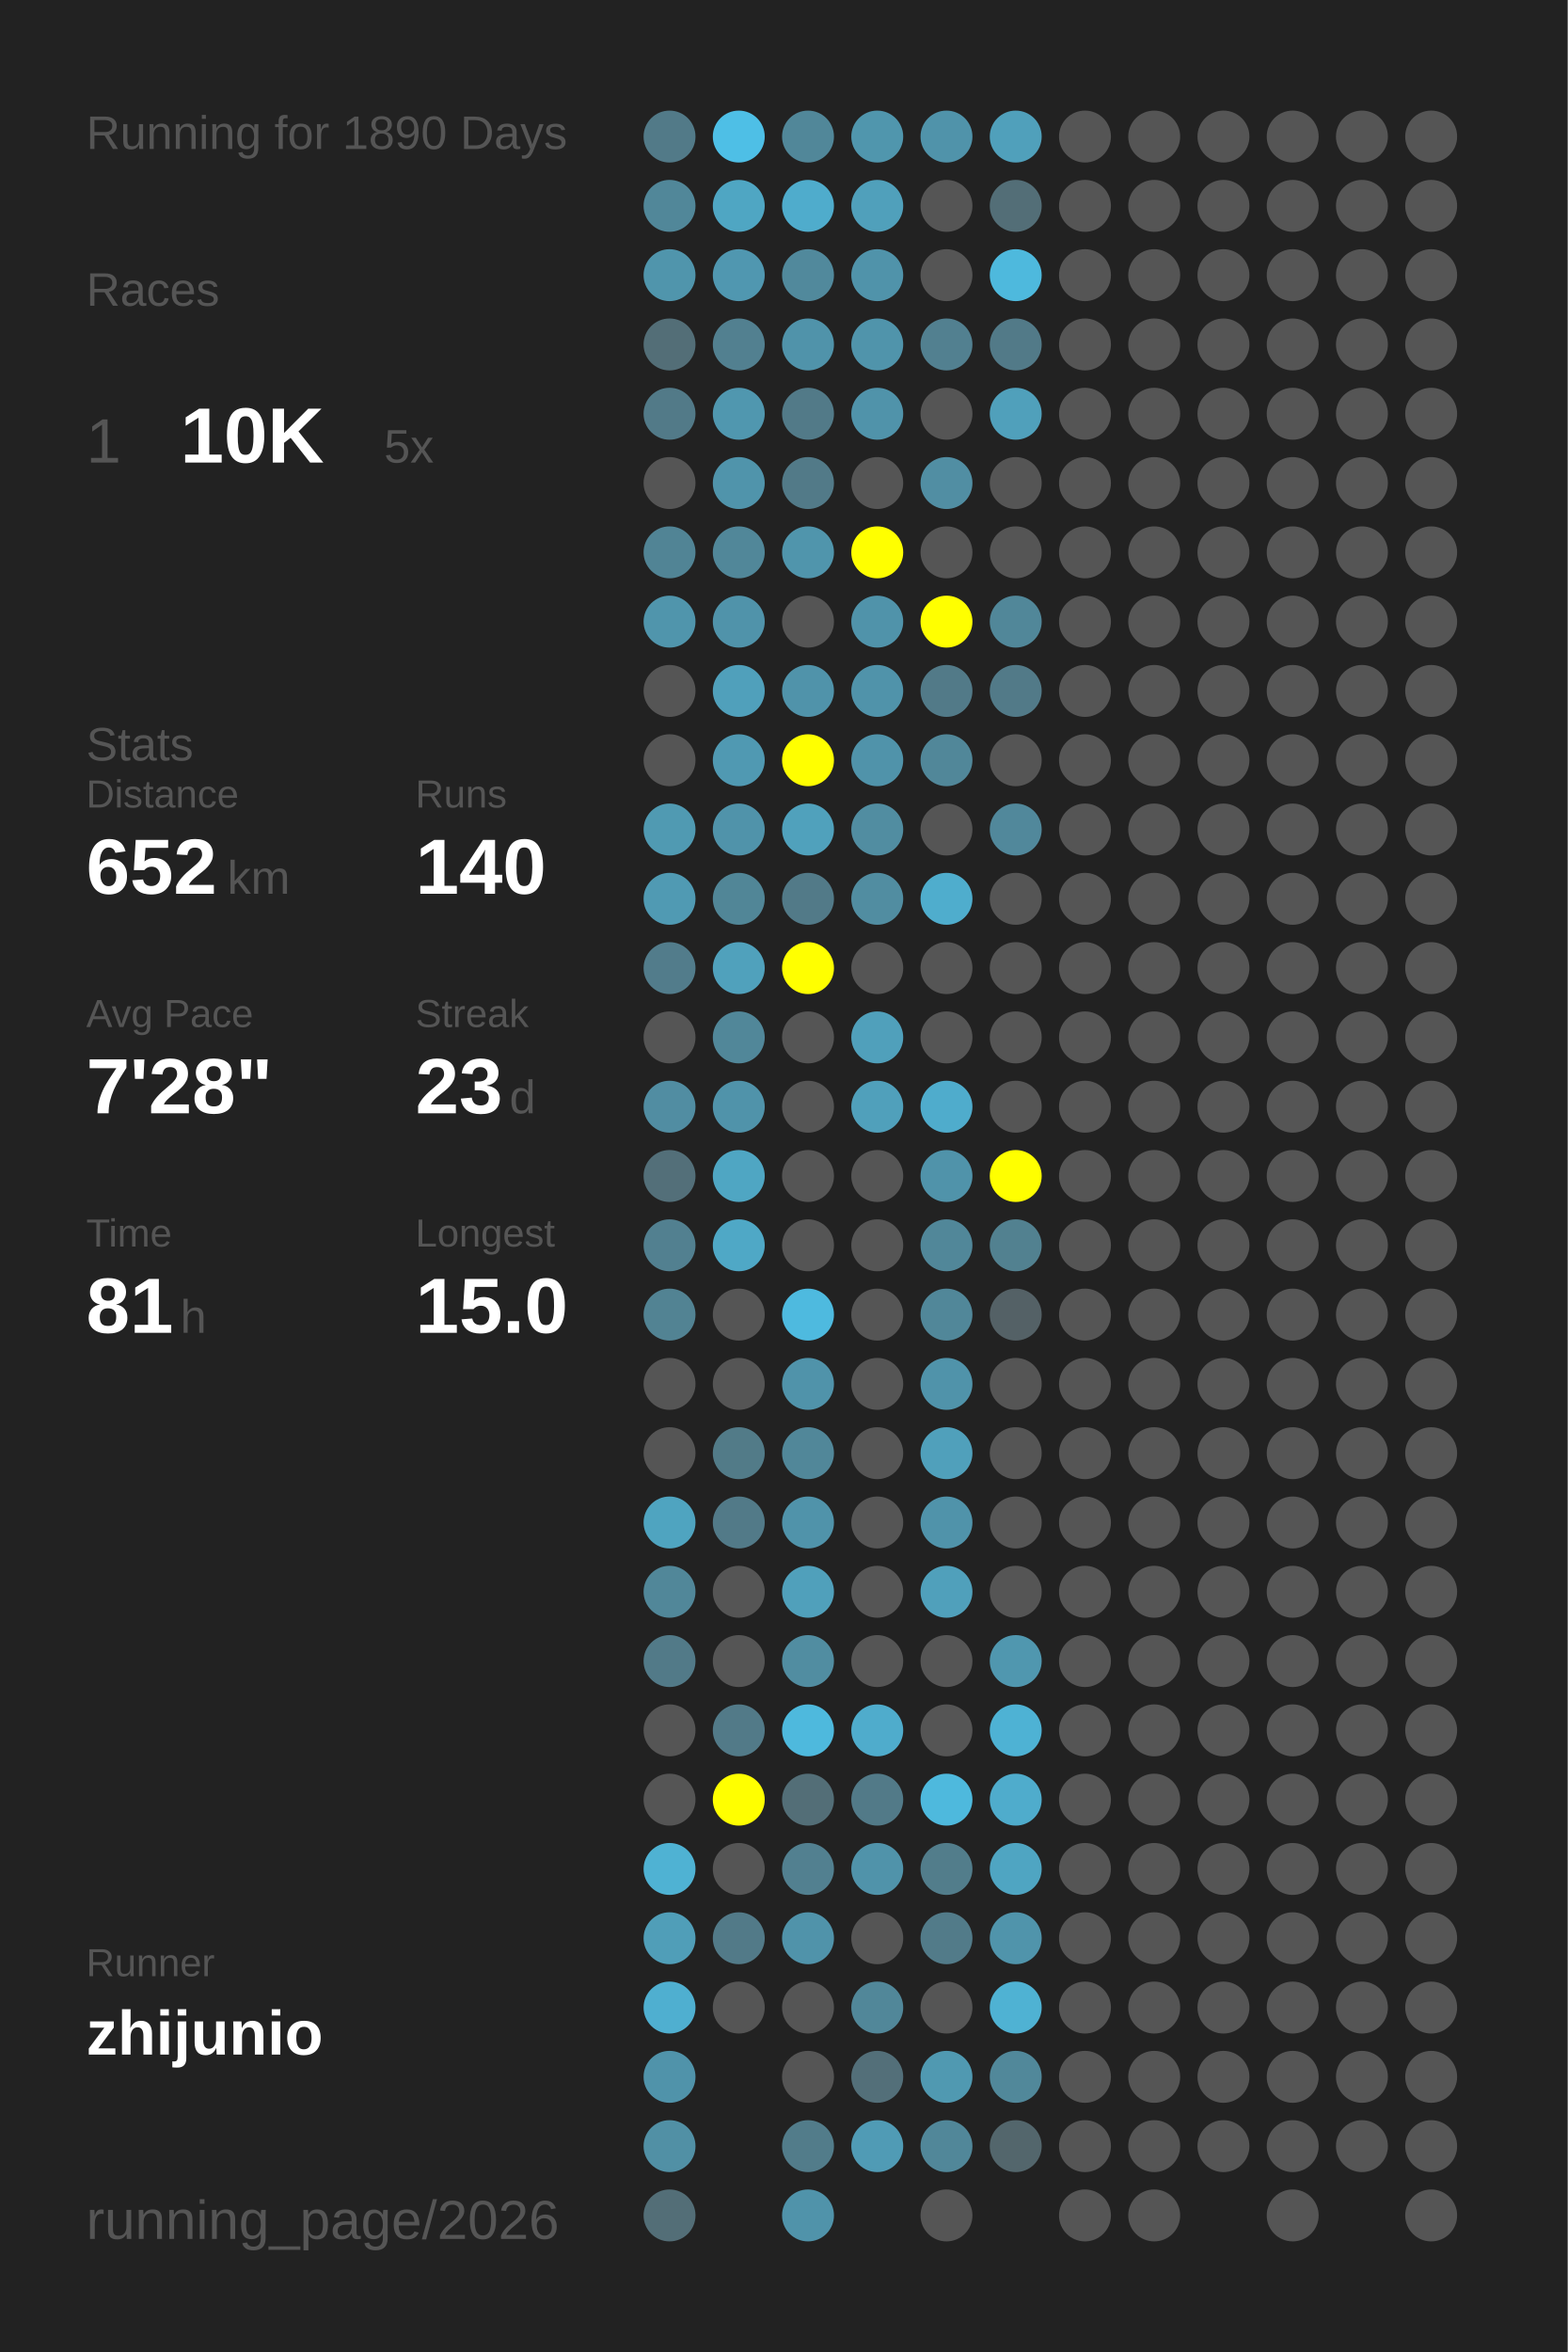
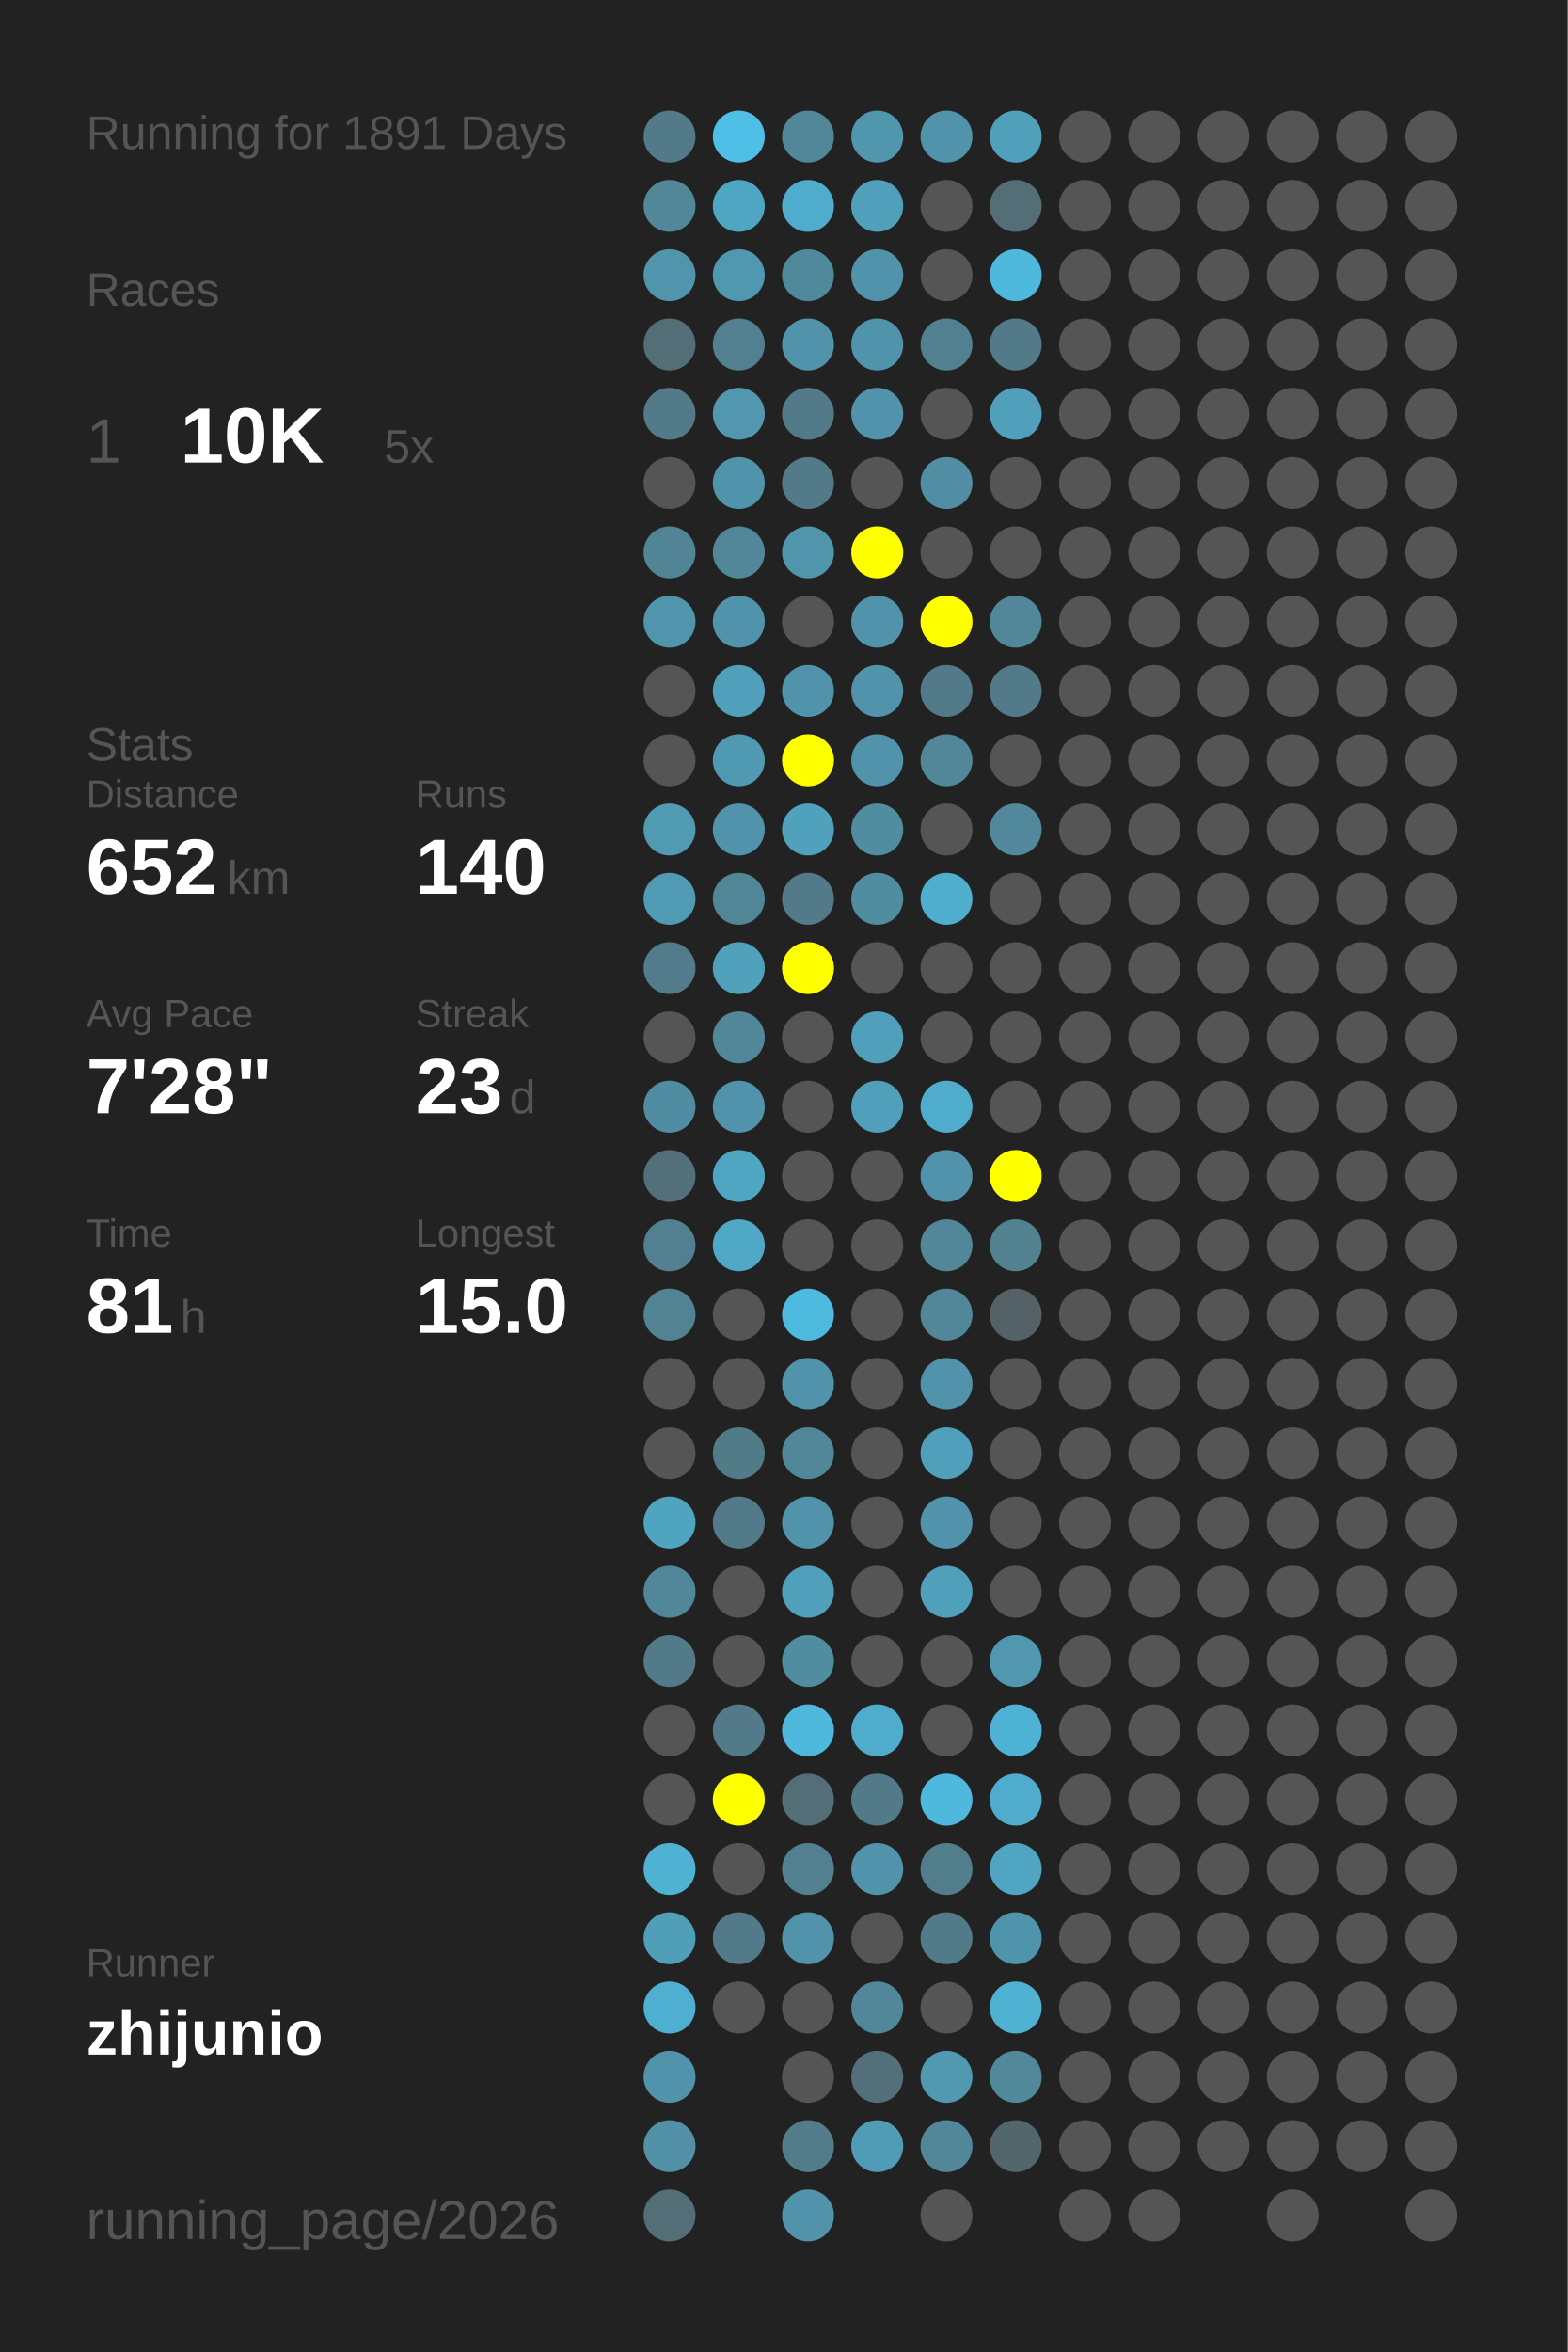
<svg xmlns="http://www.w3.org/2000/svg" baseProfile="full" height="300mm" version="1.1" viewBox="0,0,200,300" width="200mm">
  <defs />
  <rect fill="#222222" height="300" width="200" x="0" y="0" />
-   <text fill="#555555" style="font-size:6px; font-family:Arial;" x="11" y="19">Running for 1890 Days</text>
+   <text fill="#555555" style="font-size:6px; font-family:Arial;" x="11" y="19">Running for 1891 Days</text>
  <text fill="#555555" style="font-size:6px; font-family:Arial;" x="11" y="39">Races</text>
  <text fill="#555555" style="font-size:8px; font-family:Arial;" x="11" y="59">1</text>
  <text fill="#FFFFFF" style="font-size:10px; font-family:Arial; font-weight:bold;" x="23" y="59">10K</text>
  <text fill="#555555" style="font-size:6px; font-family:Arial;" x="49" y="59">5x</text>
  <text fill="#555555" style="font-size:6px; font-family:Arial;" x="11" y="97">Stats</text>
  <text fill="#555555" style="font-size:5px; font-family:Arial;" x="11" y="103">Distance</text>
  <text fill="#FFFFFF" style="font-size:10px; font-family:Arial; font-weight:bold;" x="11" y="114">652</text>
  <text fill="#555555" style="font-size:6px; font-family:Arial;" x="29" y="114">km</text>
  <text fill="#555555" style="font-size:5px; font-family:Arial;" x="53" y="103">Runs</text>
  <text fill="#FFFFFF" style="font-size:10px; font-family:Arial; font-weight:bold;" x="53" y="114">140</text>
  <text fill="#555555" style="font-size:5px; font-family:Arial;" x="11" y="131">Avg Pace</text>
  <text fill="#FFFFFF" style="font-size:10px; font-family:Arial; font-weight:bold;" x="11" y="142">7'28"</text>
  <text fill="#555555" style="font-size:5px; font-family:Arial;" x="53" y="131">Streak</text>
  <text fill="#FFFFFF" style="font-size:10px; font-family:Arial; font-weight:bold;" x="53" y="142">23</text>
  <text fill="#555555" style="font-size:6px; font-family:Arial;" x="65" y="142">d</text>
  <text fill="#555555" style="font-size:5px; font-family:Arial;" x="11" y="159">Time</text>
  <text fill="#FFFFFF" style="font-size:10px; font-family:Arial; font-weight:bold;" x="11" y="170">81</text>
  <text fill="#555555" style="font-size:6px; font-family:Arial;" x="23" y="170">h</text>
  <text fill="#555555" style="font-size:5px; font-family:Arial;" x="53" y="159">Longest</text>
  <text fill="#FFFFFF" style="font-size:10px; font-family:Arial; font-weight:bold;" x="53" y="170">15.0</text>
  <text fill="#555555" style="font-size:5px; font-family:Arial;" x="11" y="252.065">Runner</text>
  <text fill="#FFFFFF" style="font-size:8px; font-family:Arial; font-weight:bold;" x="11" y="262.065">zhijunio</text>
  <text fill="#555555" style="font-size:7px; font-family:Arial;" x="11" y="285.581">running_page/2026</text>
  <circle cx="85.417" cy="17.419" fill="#527a88" r="3.312" />
  <circle cx="85.417" cy="26.258" fill="#518799" r="3.312" />
  <circle cx="85.417" cy="35.097" fill="#5095ac" r="3.312" />
  <circle cx="85.417" cy="43.935" fill="#536e77" r="3.312" />
  <circle cx="85.417" cy="52.774" fill="#527a88" r="3.312" />
  <circle cx="85.417" cy="61.613" fill="#555555" r="3.312" />
  <circle cx="85.417" cy="70.452" fill="#518495" r="3.312" />
  <circle cx="85.417" cy="79.29" fill="#5095ac" r="3.312" />
  <circle cx="85.417" cy="88.129" fill="#555555" r="3.312" />
  <circle cx="85.417" cy="96.968" fill="#555555" r="3.312" />
  <circle cx="85.417" cy="105.806" fill="#509ab2" r="3.312" />
  <circle cx="85.417" cy="114.645" fill="#509ab3" r="3.312" />
  <circle cx="85.417" cy="123.484" fill="#527c8b" r="3.312" />
  <circle cx="85.417" cy="132.323" fill="#555555" r="3.312" />
  <circle cx="85.417" cy="141.161" fill="#518da2" r="3.312" />
  <circle cx="85.417" cy="150" fill="#536f79" r="3.312" />
  <circle cx="85.417" cy="158.839" fill="#528090" r="3.312" />
  <circle cx="85.417" cy="167.677" fill="#528393" r="3.312" />
  <circle cx="85.417" cy="176.516" fill="#555555" r="3.312" />
  <circle cx="85.417" cy="185.355" fill="#555555" r="3.312" />
  <circle cx="85.417" cy="194.194" fill="#4fa4c0" r="3.312" />
  <circle cx="85.417" cy="203.032" fill="#518799" r="3.312" />
  <circle cx="85.417" cy="211.871" fill="#527a88" r="3.312" />
  <circle cx="85.417" cy="220.71" fill="#555555" r="3.312" />
  <circle cx="85.417" cy="229.548" fill="#555555" r="3.312" />
  <circle cx="85.417" cy="238.387" fill="#4fb2d3" r="3.312" />
  <circle cx="85.417" cy="247.226" fill="#509eb8" r="3.312" />
  <circle cx="85.417" cy="256.065" fill="#4fafd0" r="3.312" />
  <circle cx="85.417" cy="264.903" fill="#5093aa" r="3.312" />
  <circle cx="85.417" cy="273.742" fill="#5190a5" r="3.312" />
  <circle cx="85.417" cy="282.581" fill="#536e77" r="3.312" />
  <circle cx="94.25" cy="17.419" fill="#4ebfe6" r="3.312" />
  <circle cx="94.25" cy="26.258" fill="#4fa6c3" r="3.312" />
  <circle cx="94.25" cy="35.097" fill="#5097b0" r="3.312" />
  <circle cx="94.25" cy="43.935" fill="#528090" r="3.312" />
  <circle cx="94.25" cy="52.774" fill="#5097af" r="3.312" />
  <circle cx="94.25" cy="61.613" fill="#5094ab" r="3.312" />
  <circle cx="94.25" cy="70.452" fill="#518799" r="3.312" />
  <circle cx="94.25" cy="79.29" fill="#5093aa" r="3.312" />
  <circle cx="94.25" cy="88.129" fill="#50a0bb" r="3.312" />
  <circle cx="94.25" cy="96.968" fill="#5099b2" r="3.312" />
  <circle cx="94.25" cy="105.806" fill="#5093aa" r="3.312" />
  <circle cx="94.25" cy="114.645" fill="#518697" r="3.312" />
  <circle cx="94.25" cy="123.484" fill="#50a1bc" r="3.312" />
  <circle cx="94.25" cy="132.323" fill="#518799" r="3.312" />
  <circle cx="94.25" cy="141.161" fill="#5093aa" r="3.312" />
  <circle cx="94.25" cy="150" fill="#4fa6c3" r="3.312" />
  <circle cx="94.25" cy="158.839" fill="#4fa8c6" r="3.312" />
  <circle cx="94.25" cy="167.677" fill="#555555" r="3.312" />
  <circle cx="94.25" cy="176.516" fill="#555555" r="3.312" />
  <circle cx="94.25" cy="185.355" fill="#527b88" r="3.312" />
  <circle cx="94.25" cy="194.194" fill="#527a88" r="3.312" />
  <circle cx="94.25" cy="203.032" fill="#555555" r="3.312" />
  <circle cx="94.25" cy="211.871" fill="#555555" r="3.312" />
  <circle cx="94.25" cy="220.71" fill="#527a88" r="3.312" />
  <circle cx="94.25" cy="229.548" fill="#FFFF00" r="3.312" />
  <circle cx="94.25" cy="238.387" fill="#555555" r="3.312" />
  <circle cx="94.25" cy="247.226" fill="#527a88" r="3.312" />
  <circle cx="94.25" cy="256.065" fill="#555555" r="3.312" />
  <circle cx="103.083" cy="17.419" fill="#518799" r="3.312" />
  <circle cx="103.083" cy="26.258" fill="#4faccc" r="3.312" />
  <circle cx="103.083" cy="35.097" fill="#51899c" r="3.312" />
  <circle cx="103.083" cy="43.935" fill="#5093aa" r="3.312" />
  <circle cx="103.083" cy="52.774" fill="#527a88" r="3.312" />
  <circle cx="103.083" cy="61.613" fill="#527a88" r="3.312" />
  <circle cx="103.083" cy="70.452" fill="#5095ac" r="3.312" />
  <circle cx="103.083" cy="79.29" fill="#555555" r="3.312" />
  <circle cx="103.083" cy="88.129" fill="#5093aa" r="3.312" />
  <circle cx="103.083" cy="96.968" fill="#FFFF00" r="3.312" />
  <circle cx="103.083" cy="105.806" fill="#50a1bc" r="3.312" />
  <circle cx="103.083" cy="114.645" fill="#527a88" r="3.312" />
  <circle cx="103.083" cy="123.484" fill="#FFFF00" r="3.312" />
  <circle cx="103.083" cy="132.323" fill="#555555" r="3.312" />
  <circle cx="103.083" cy="141.161" fill="#555555" r="3.312" />
  <circle cx="103.083" cy="150" fill="#555555" r="3.312" />
  <circle cx="103.083" cy="158.839" fill="#555555" r="3.312" />
  <circle cx="103.083" cy="167.677" fill="#4ebadf" r="3.312" />
  <circle cx="103.083" cy="176.516" fill="#5093aa" r="3.312" />
  <circle cx="103.083" cy="185.355" fill="#518799" r="3.312" />
  <circle cx="103.083" cy="194.194" fill="#5093aa" r="3.312" />
  <circle cx="103.083" cy="203.032" fill="#50a0bb" r="3.312" />
  <circle cx="103.083" cy="211.871" fill="#518da1" r="3.312" />
  <circle cx="103.083" cy="220.71" fill="#4eb9dd" r="3.312" />
  <circle cx="103.083" cy="229.548" fill="#536e77" r="3.312" />
  <circle cx="103.083" cy="238.387" fill="#528090" r="3.312" />
  <circle cx="103.083" cy="247.226" fill="#5093aa" r="3.312" />
  <circle cx="103.083" cy="256.065" fill="#555555" r="3.312" />
  <circle cx="103.083" cy="264.903" fill="#555555" r="3.312" />
  <circle cx="103.083" cy="273.742" fill="#527c8a" r="3.312" />
  <circle cx="103.083" cy="282.581" fill="#5093aa" r="3.312" />
  <circle cx="111.917" cy="17.419" fill="#5096ad" r="3.312" />
  <circle cx="111.917" cy="26.258" fill="#50a0bb" r="3.312" />
  <circle cx="111.917" cy="35.097" fill="#5093aa" r="3.312" />
  <circle cx="111.917" cy="43.935" fill="#5094ab" r="3.312" />
  <circle cx="111.917" cy="52.774" fill="#5093aa" r="3.312" />
  <circle cx="111.917" cy="61.613" fill="#555555" r="3.312" />
  <circle cx="111.917" cy="70.452" fill="#FFFF00" r="3.312" />
  <circle cx="111.917" cy="79.29" fill="#5093aa" r="3.312" />
  <circle cx="111.917" cy="88.129" fill="#5093aa" r="3.312" />
  <circle cx="111.917" cy="96.968" fill="#5093aa" r="3.312" />
  <circle cx="111.917" cy="105.806" fill="#518da1" r="3.312" />
  <circle cx="111.917" cy="114.645" fill="#518da1" r="3.312" />
  <circle cx="111.917" cy="123.484" fill="#555555" r="3.312" />
  <circle cx="111.917" cy="132.323" fill="#50a0bb" r="3.312" />
  <circle cx="111.917" cy="141.161" fill="#50a0bb" r="3.312" />
  <circle cx="111.917" cy="150" fill="#555555" r="3.312" />
  <circle cx="111.917" cy="158.839" fill="#555555" r="3.312" />
  <circle cx="111.917" cy="167.677" fill="#555555" r="3.312" />
  <circle cx="111.917" cy="176.516" fill="#555555" r="3.312" />
  <circle cx="111.917" cy="185.355" fill="#555555" r="3.312" />
  <circle cx="111.917" cy="194.194" fill="#555555" r="3.312" />
  <circle cx="111.917" cy="203.032" fill="#555555" r="3.312" />
  <circle cx="111.917" cy="211.871" fill="#555555" r="3.312" />
  <circle cx="111.917" cy="220.71" fill="#4faccc" r="3.312" />
  <circle cx="111.917" cy="229.548" fill="#527a88" r="3.312" />
  <circle cx="111.917" cy="238.387" fill="#5093aa" r="3.312" />
  <circle cx="111.917" cy="247.226" fill="#555555" r="3.312" />
  <circle cx="111.917" cy="256.065" fill="#518799" r="3.312" />
  <circle cx="111.917" cy="264.903" fill="#536f79" r="3.312" />
  <circle cx="111.917" cy="273.742" fill="#509bb5" r="3.312" />
  <circle cx="120.75" cy="17.419" fill="#5093aa" r="3.312" />
  <circle cx="120.75" cy="26.258" fill="#555555" r="3.312" />
  <circle cx="120.75" cy="35.097" fill="#555555" r="3.312" />
  <circle cx="120.75" cy="43.935" fill="#528090" r="3.312" />
  <circle cx="120.75" cy="52.774" fill="#555555" r="3.312" />
  <circle cx="120.75" cy="61.613" fill="#518ea3" r="3.312" />
  <circle cx="120.75" cy="70.452" fill="#555555" r="3.312" />
  <circle cx="120.75" cy="79.29" fill="#FFFF00" r="3.312" />
  <circle cx="120.75" cy="88.129" fill="#527a88" r="3.312" />
  <circle cx="120.75" cy="96.968" fill="#518799" r="3.312" />
  <circle cx="120.75" cy="105.806" fill="#555555" r="3.312" />
  <circle cx="120.75" cy="114.645" fill="#4fadcd" r="3.312" />
  <circle cx="120.75" cy="123.484" fill="#555555" r="3.312" />
  <circle cx="120.75" cy="132.323" fill="#555555" r="3.312" />
  <circle cx="120.75" cy="141.161" fill="#4faccc" r="3.312" />
  <circle cx="120.75" cy="150" fill="#5093aa" r="3.312" />
  <circle cx="120.75" cy="158.839" fill="#518799" r="3.312" />
  <circle cx="120.75" cy="167.677" fill="#518799" r="3.312" />
  <circle cx="120.75" cy="176.516" fill="#5093aa" r="3.312" />
  <circle cx="120.75" cy="185.355" fill="#50a0bb" r="3.312" />
  <circle cx="120.75" cy="194.194" fill="#5093aa" r="3.312" />
  <circle cx="120.75" cy="203.032" fill="#50a0bb" r="3.312" />
  <circle cx="120.75" cy="211.871" fill="#555555" r="3.312" />
  <circle cx="120.75" cy="220.71" fill="#555555" r="3.312" />
  <circle cx="120.75" cy="229.548" fill="#4eb9dd" r="3.312" />
  <circle cx="120.75" cy="238.387" fill="#527d8b" r="3.312" />
  <circle cx="120.75" cy="247.226" fill="#527b89" r="3.312" />
  <circle cx="120.75" cy="256.065" fill="#555555" r="3.312" />
  <circle cx="120.75" cy="264.903" fill="#5099b1" r="3.312" />
  <circle cx="120.75" cy="273.742" fill="#518799" r="3.312" />
  <circle cx="120.75" cy="282.581" fill="#555555" r="3.312" />
  <circle cx="129.583" cy="17.419" fill="#50a0bb" r="3.312" />
  <circle cx="129.583" cy="26.258" fill="#536e77" r="3.312" />
  <circle cx="129.583" cy="35.097" fill="#4eb9dd" r="3.312" />
  <circle cx="129.583" cy="43.935" fill="#527a88" r="3.312" />
  <circle cx="129.583" cy="52.774" fill="#50a0bb" r="3.312" />
  <circle cx="129.583" cy="61.613" fill="#555555" r="3.312" />
  <circle cx="129.583" cy="70.452" fill="#555555" r="3.312" />
  <circle cx="129.583" cy="79.29" fill="#518799" r="3.312" />
  <circle cx="129.583" cy="88.129" fill="#527a88" r="3.312" />
  <circle cx="129.583" cy="96.968" fill="#555555" r="3.312" />
  <circle cx="129.583" cy="105.806" fill="#51889b" r="3.312" />
  <circle cx="129.583" cy="114.645" fill="#555555" r="3.312" />
  <circle cx="129.583" cy="123.484" fill="#555555" r="3.312" />
  <circle cx="129.583" cy="132.323" fill="#555555" r="3.312" />
  <circle cx="129.583" cy="141.161" fill="#555555" r="3.312" />
  <circle cx="129.583" cy="150" fill="#FFFF00" r="3.312" />
  <circle cx="129.583" cy="158.839" fill="#528190" r="3.312" />
  <circle cx="129.583" cy="167.677" fill="#546166" r="3.312" />
  <circle cx="129.583" cy="176.516" fill="#555555" r="3.312" />
  <circle cx="129.583" cy="185.355" fill="#555555" r="3.312" />
  <circle cx="129.583" cy="194.194" fill="#555555" r="3.312" />
  <circle cx="129.583" cy="203.032" fill="#555555" r="3.312" />
  <circle cx="129.583" cy="211.871" fill="#5097af" r="3.312" />
  <circle cx="129.583" cy="220.71" fill="#4eb2d4" r="3.312" />
  <circle cx="129.583" cy="229.548" fill="#4faccc" r="3.312" />
  <circle cx="129.583" cy="238.387" fill="#4fa5c2" r="3.312" />
  <circle cx="129.583" cy="247.226" fill="#5094ab" r="3.312" />
  <circle cx="129.583" cy="256.065" fill="#4fb2d3" r="3.312" />
  <circle cx="129.583" cy="264.903" fill="#51889a" r="3.312" />
  <circle cx="129.583" cy="273.742" fill="#53666c" r="3.312" />
  <circle cx="138.417" cy="17.419" fill="#555555" r="3.312" />
  <circle cx="138.417" cy="26.258" fill="#555555" r="3.312" />
  <circle cx="138.417" cy="35.097" fill="#555555" r="3.312" />
  <circle cx="138.417" cy="43.935" fill="#555555" r="3.312" />
  <circle cx="138.417" cy="52.774" fill="#555555" r="3.312" />
  <circle cx="138.417" cy="61.613" fill="#555555" r="3.312" />
  <circle cx="138.417" cy="70.452" fill="#555555" r="3.312" />
  <circle cx="138.417" cy="79.29" fill="#555555" r="3.312" />
  <circle cx="138.417" cy="88.129" fill="#555555" r="3.312" />
  <circle cx="138.417" cy="96.968" fill="#555555" r="3.312" />
  <circle cx="138.417" cy="105.806" fill="#555555" r="3.312" />
  <circle cx="138.417" cy="114.645" fill="#555555" r="3.312" />
  <circle cx="138.417" cy="123.484" fill="#555555" r="3.312" />
  <circle cx="138.417" cy="132.323" fill="#555555" r="3.312" />
  <circle cx="138.417" cy="141.161" fill="#555555" r="3.312" />
  <circle cx="138.417" cy="150" fill="#555555" r="3.312" />
  <circle cx="138.417" cy="158.839" fill="#555555" r="3.312" />
  <circle cx="138.417" cy="167.677" fill="#555555" r="3.312" />
  <circle cx="138.417" cy="176.516" fill="#555555" r="3.312" />
  <circle cx="138.417" cy="185.355" fill="#555555" r="3.312" />
  <circle cx="138.417" cy="194.194" fill="#555555" r="3.312" />
  <circle cx="138.417" cy="203.032" fill="#555555" r="3.312" />
  <circle cx="138.417" cy="211.871" fill="#555555" r="3.312" />
  <circle cx="138.417" cy="220.71" fill="#555555" r="3.312" />
  <circle cx="138.417" cy="229.548" fill="#555555" r="3.312" />
  <circle cx="138.417" cy="238.387" fill="#555555" r="3.312" />
  <circle cx="138.417" cy="247.226" fill="#555555" r="3.312" />
  <circle cx="138.417" cy="256.065" fill="#555555" r="3.312" />
  <circle cx="138.417" cy="264.903" fill="#555555" r="3.312" />
  <circle cx="138.417" cy="273.742" fill="#555555" r="3.312" />
  <circle cx="138.417" cy="282.581" fill="#555555" r="3.312" />
  <circle cx="147.25" cy="17.419" fill="#555555" r="3.312" />
  <circle cx="147.25" cy="26.258" fill="#555555" r="3.312" />
  <circle cx="147.25" cy="35.097" fill="#555555" r="3.312" />
  <circle cx="147.25" cy="43.935" fill="#555555" r="3.312" />
  <circle cx="147.25" cy="52.774" fill="#555555" r="3.312" />
  <circle cx="147.25" cy="61.613" fill="#555555" r="3.312" />
  <circle cx="147.25" cy="70.452" fill="#555555" r="3.312" />
  <circle cx="147.25" cy="79.29" fill="#555555" r="3.312" />
  <circle cx="147.25" cy="88.129" fill="#555555" r="3.312" />
  <circle cx="147.25" cy="96.968" fill="#555555" r="3.312" />
  <circle cx="147.25" cy="105.806" fill="#555555" r="3.312" />
  <circle cx="147.25" cy="114.645" fill="#555555" r="3.312" />
  <circle cx="147.25" cy="123.484" fill="#555555" r="3.312" />
  <circle cx="147.25" cy="132.323" fill="#555555" r="3.312" />
  <circle cx="147.25" cy="141.161" fill="#555555" r="3.312" />
  <circle cx="147.25" cy="150" fill="#555555" r="3.312" />
  <circle cx="147.25" cy="158.839" fill="#555555" r="3.312" />
  <circle cx="147.25" cy="167.677" fill="#555555" r="3.312" />
  <circle cx="147.25" cy="176.516" fill="#555555" r="3.312" />
  <circle cx="147.25" cy="185.355" fill="#555555" r="3.312" />
  <circle cx="147.25" cy="194.194" fill="#555555" r="3.312" />
  <circle cx="147.25" cy="203.032" fill="#555555" r="3.312" />
  <circle cx="147.25" cy="211.871" fill="#555555" r="3.312" />
  <circle cx="147.25" cy="220.71" fill="#555555" r="3.312" />
  <circle cx="147.25" cy="229.548" fill="#555555" r="3.312" />
  <circle cx="147.25" cy="238.387" fill="#555555" r="3.312" />
  <circle cx="147.25" cy="247.226" fill="#555555" r="3.312" />
  <circle cx="147.25" cy="256.065" fill="#555555" r="3.312" />
  <circle cx="147.25" cy="264.903" fill="#555555" r="3.312" />
  <circle cx="147.25" cy="273.742" fill="#555555" r="3.312" />
  <circle cx="147.25" cy="282.581" fill="#555555" r="3.312" />
  <circle cx="156.083" cy="17.419" fill="#555555" r="3.312" />
  <circle cx="156.083" cy="26.258" fill="#555555" r="3.312" />
  <circle cx="156.083" cy="35.097" fill="#555555" r="3.312" />
  <circle cx="156.083" cy="43.935" fill="#555555" r="3.312" />
  <circle cx="156.083" cy="52.774" fill="#555555" r="3.312" />
  <circle cx="156.083" cy="61.613" fill="#555555" r="3.312" />
  <circle cx="156.083" cy="70.452" fill="#555555" r="3.312" />
  <circle cx="156.083" cy="79.29" fill="#555555" r="3.312" />
  <circle cx="156.083" cy="88.129" fill="#555555" r="3.312" />
  <circle cx="156.083" cy="96.968" fill="#555555" r="3.312" />
  <circle cx="156.083" cy="105.806" fill="#555555" r="3.312" />
  <circle cx="156.083" cy="114.645" fill="#555555" r="3.312" />
  <circle cx="156.083" cy="123.484" fill="#555555" r="3.312" />
  <circle cx="156.083" cy="132.323" fill="#555555" r="3.312" />
  <circle cx="156.083" cy="141.161" fill="#555555" r="3.312" />
  <circle cx="156.083" cy="150" fill="#555555" r="3.312" />
  <circle cx="156.083" cy="158.839" fill="#555555" r="3.312" />
  <circle cx="156.083" cy="167.677" fill="#555555" r="3.312" />
  <circle cx="156.083" cy="176.516" fill="#555555" r="3.312" />
  <circle cx="156.083" cy="185.355" fill="#555555" r="3.312" />
  <circle cx="156.083" cy="194.194" fill="#555555" r="3.312" />
  <circle cx="156.083" cy="203.032" fill="#555555" r="3.312" />
  <circle cx="156.083" cy="211.871" fill="#555555" r="3.312" />
  <circle cx="156.083" cy="220.71" fill="#555555" r="3.312" />
  <circle cx="156.083" cy="229.548" fill="#555555" r="3.312" />
  <circle cx="156.083" cy="238.387" fill="#555555" r="3.312" />
  <circle cx="156.083" cy="247.226" fill="#555555" r="3.312" />
  <circle cx="156.083" cy="256.065" fill="#555555" r="3.312" />
  <circle cx="156.083" cy="264.903" fill="#555555" r="3.312" />
  <circle cx="156.083" cy="273.742" fill="#555555" r="3.312" />
  <circle cx="164.917" cy="17.419" fill="#555555" r="3.312" />
  <circle cx="164.917" cy="26.258" fill="#555555" r="3.312" />
  <circle cx="164.917" cy="35.097" fill="#555555" r="3.312" />
  <circle cx="164.917" cy="43.935" fill="#555555" r="3.312" />
  <circle cx="164.917" cy="52.774" fill="#555555" r="3.312" />
  <circle cx="164.917" cy="61.613" fill="#555555" r="3.312" />
  <circle cx="164.917" cy="70.452" fill="#555555" r="3.312" />
  <circle cx="164.917" cy="79.29" fill="#555555" r="3.312" />
  <circle cx="164.917" cy="88.129" fill="#555555" r="3.312" />
  <circle cx="164.917" cy="96.968" fill="#555555" r="3.312" />
  <circle cx="164.917" cy="105.806" fill="#555555" r="3.312" />
  <circle cx="164.917" cy="114.645" fill="#555555" r="3.312" />
  <circle cx="164.917" cy="123.484" fill="#555555" r="3.312" />
  <circle cx="164.917" cy="132.323" fill="#555555" r="3.312" />
  <circle cx="164.917" cy="141.161" fill="#555555" r="3.312" />
  <circle cx="164.917" cy="150" fill="#555555" r="3.312" />
  <circle cx="164.917" cy="158.839" fill="#555555" r="3.312" />
  <circle cx="164.917" cy="167.677" fill="#555555" r="3.312" />
  <circle cx="164.917" cy="176.516" fill="#555555" r="3.312" />
  <circle cx="164.917" cy="185.355" fill="#555555" r="3.312" />
  <circle cx="164.917" cy="194.194" fill="#555555" r="3.312" />
  <circle cx="164.917" cy="203.032" fill="#555555" r="3.312" />
  <circle cx="164.917" cy="211.871" fill="#555555" r="3.312" />
  <circle cx="164.917" cy="220.71" fill="#555555" r="3.312" />
  <circle cx="164.917" cy="229.548" fill="#555555" r="3.312" />
  <circle cx="164.917" cy="238.387" fill="#555555" r="3.312" />
  <circle cx="164.917" cy="247.226" fill="#555555" r="3.312" />
  <circle cx="164.917" cy="256.065" fill="#555555" r="3.312" />
  <circle cx="164.917" cy="264.903" fill="#555555" r="3.312" />
  <circle cx="164.917" cy="273.742" fill="#555555" r="3.312" />
  <circle cx="164.917" cy="282.581" fill="#555555" r="3.312" />
  <circle cx="173.75" cy="17.419" fill="#555555" r="3.312" />
  <circle cx="173.75" cy="26.258" fill="#555555" r="3.312" />
  <circle cx="173.75" cy="35.097" fill="#555555" r="3.312" />
  <circle cx="173.75" cy="43.935" fill="#555555" r="3.312" />
  <circle cx="173.75" cy="52.774" fill="#555555" r="3.312" />
  <circle cx="173.75" cy="61.613" fill="#555555" r="3.312" />
  <circle cx="173.75" cy="70.452" fill="#555555" r="3.312" />
  <circle cx="173.75" cy="79.29" fill="#555555" r="3.312" />
  <circle cx="173.75" cy="88.129" fill="#555555" r="3.312" />
  <circle cx="173.75" cy="96.968" fill="#555555" r="3.312" />
  <circle cx="173.75" cy="105.806" fill="#555555" r="3.312" />
  <circle cx="173.75" cy="114.645" fill="#555555" r="3.312" />
  <circle cx="173.75" cy="123.484" fill="#555555" r="3.312" />
  <circle cx="173.75" cy="132.323" fill="#555555" r="3.312" />
  <circle cx="173.75" cy="141.161" fill="#555555" r="3.312" />
  <circle cx="173.75" cy="150" fill="#555555" r="3.312" />
  <circle cx="173.75" cy="158.839" fill="#555555" r="3.312" />
  <circle cx="173.75" cy="167.677" fill="#555555" r="3.312" />
  <circle cx="173.75" cy="176.516" fill="#555555" r="3.312" />
  <circle cx="173.75" cy="185.355" fill="#555555" r="3.312" />
  <circle cx="173.75" cy="194.194" fill="#555555" r="3.312" />
  <circle cx="173.75" cy="203.032" fill="#555555" r="3.312" />
  <circle cx="173.75" cy="211.871" fill="#555555" r="3.312" />
  <circle cx="173.75" cy="220.71" fill="#555555" r="3.312" />
  <circle cx="173.75" cy="229.548" fill="#555555" r="3.312" />
  <circle cx="173.75" cy="238.387" fill="#555555" r="3.312" />
  <circle cx="173.75" cy="247.226" fill="#555555" r="3.312" />
  <circle cx="173.75" cy="256.065" fill="#555555" r="3.312" />
  <circle cx="173.75" cy="264.903" fill="#555555" r="3.312" />
  <circle cx="173.75" cy="273.742" fill="#555555" r="3.312" />
  <circle cx="182.583" cy="17.419" fill="#555555" r="3.312" />
  <circle cx="182.583" cy="26.258" fill="#555555" r="3.312" />
  <circle cx="182.583" cy="35.097" fill="#555555" r="3.312" />
  <circle cx="182.583" cy="43.935" fill="#555555" r="3.312" />
  <circle cx="182.583" cy="52.774" fill="#555555" r="3.312" />
  <circle cx="182.583" cy="61.613" fill="#555555" r="3.312" />
  <circle cx="182.583" cy="70.452" fill="#555555" r="3.312" />
  <circle cx="182.583" cy="79.29" fill="#555555" r="3.312" />
  <circle cx="182.583" cy="88.129" fill="#555555" r="3.312" />
  <circle cx="182.583" cy="96.968" fill="#555555" r="3.312" />
  <circle cx="182.583" cy="105.806" fill="#555555" r="3.312" />
  <circle cx="182.583" cy="114.645" fill="#555555" r="3.312" />
  <circle cx="182.583" cy="123.484" fill="#555555" r="3.312" />
  <circle cx="182.583" cy="132.323" fill="#555555" r="3.312" />
  <circle cx="182.583" cy="141.161" fill="#555555" r="3.312" />
  <circle cx="182.583" cy="150" fill="#555555" r="3.312" />
  <circle cx="182.583" cy="158.839" fill="#555555" r="3.312" />
  <circle cx="182.583" cy="167.677" fill="#555555" r="3.312" />
  <circle cx="182.583" cy="176.516" fill="#555555" r="3.312" />
  <circle cx="182.583" cy="185.355" fill="#555555" r="3.312" />
  <circle cx="182.583" cy="194.194" fill="#555555" r="3.312" />
  <circle cx="182.583" cy="203.032" fill="#555555" r="3.312" />
  <circle cx="182.583" cy="211.871" fill="#555555" r="3.312" />
  <circle cx="182.583" cy="220.71" fill="#555555" r="3.312" />
  <circle cx="182.583" cy="229.548" fill="#555555" r="3.312" />
  <circle cx="182.583" cy="238.387" fill="#555555" r="3.312" />
  <circle cx="182.583" cy="247.226" fill="#555555" r="3.312" />
  <circle cx="182.583" cy="256.065" fill="#555555" r="3.312" />
  <circle cx="182.583" cy="264.903" fill="#555555" r="3.312" />
  <circle cx="182.583" cy="273.742" fill="#555555" r="3.312" />
  <circle cx="182.583" cy="282.581" fill="#555555" r="3.312" />
</svg>
